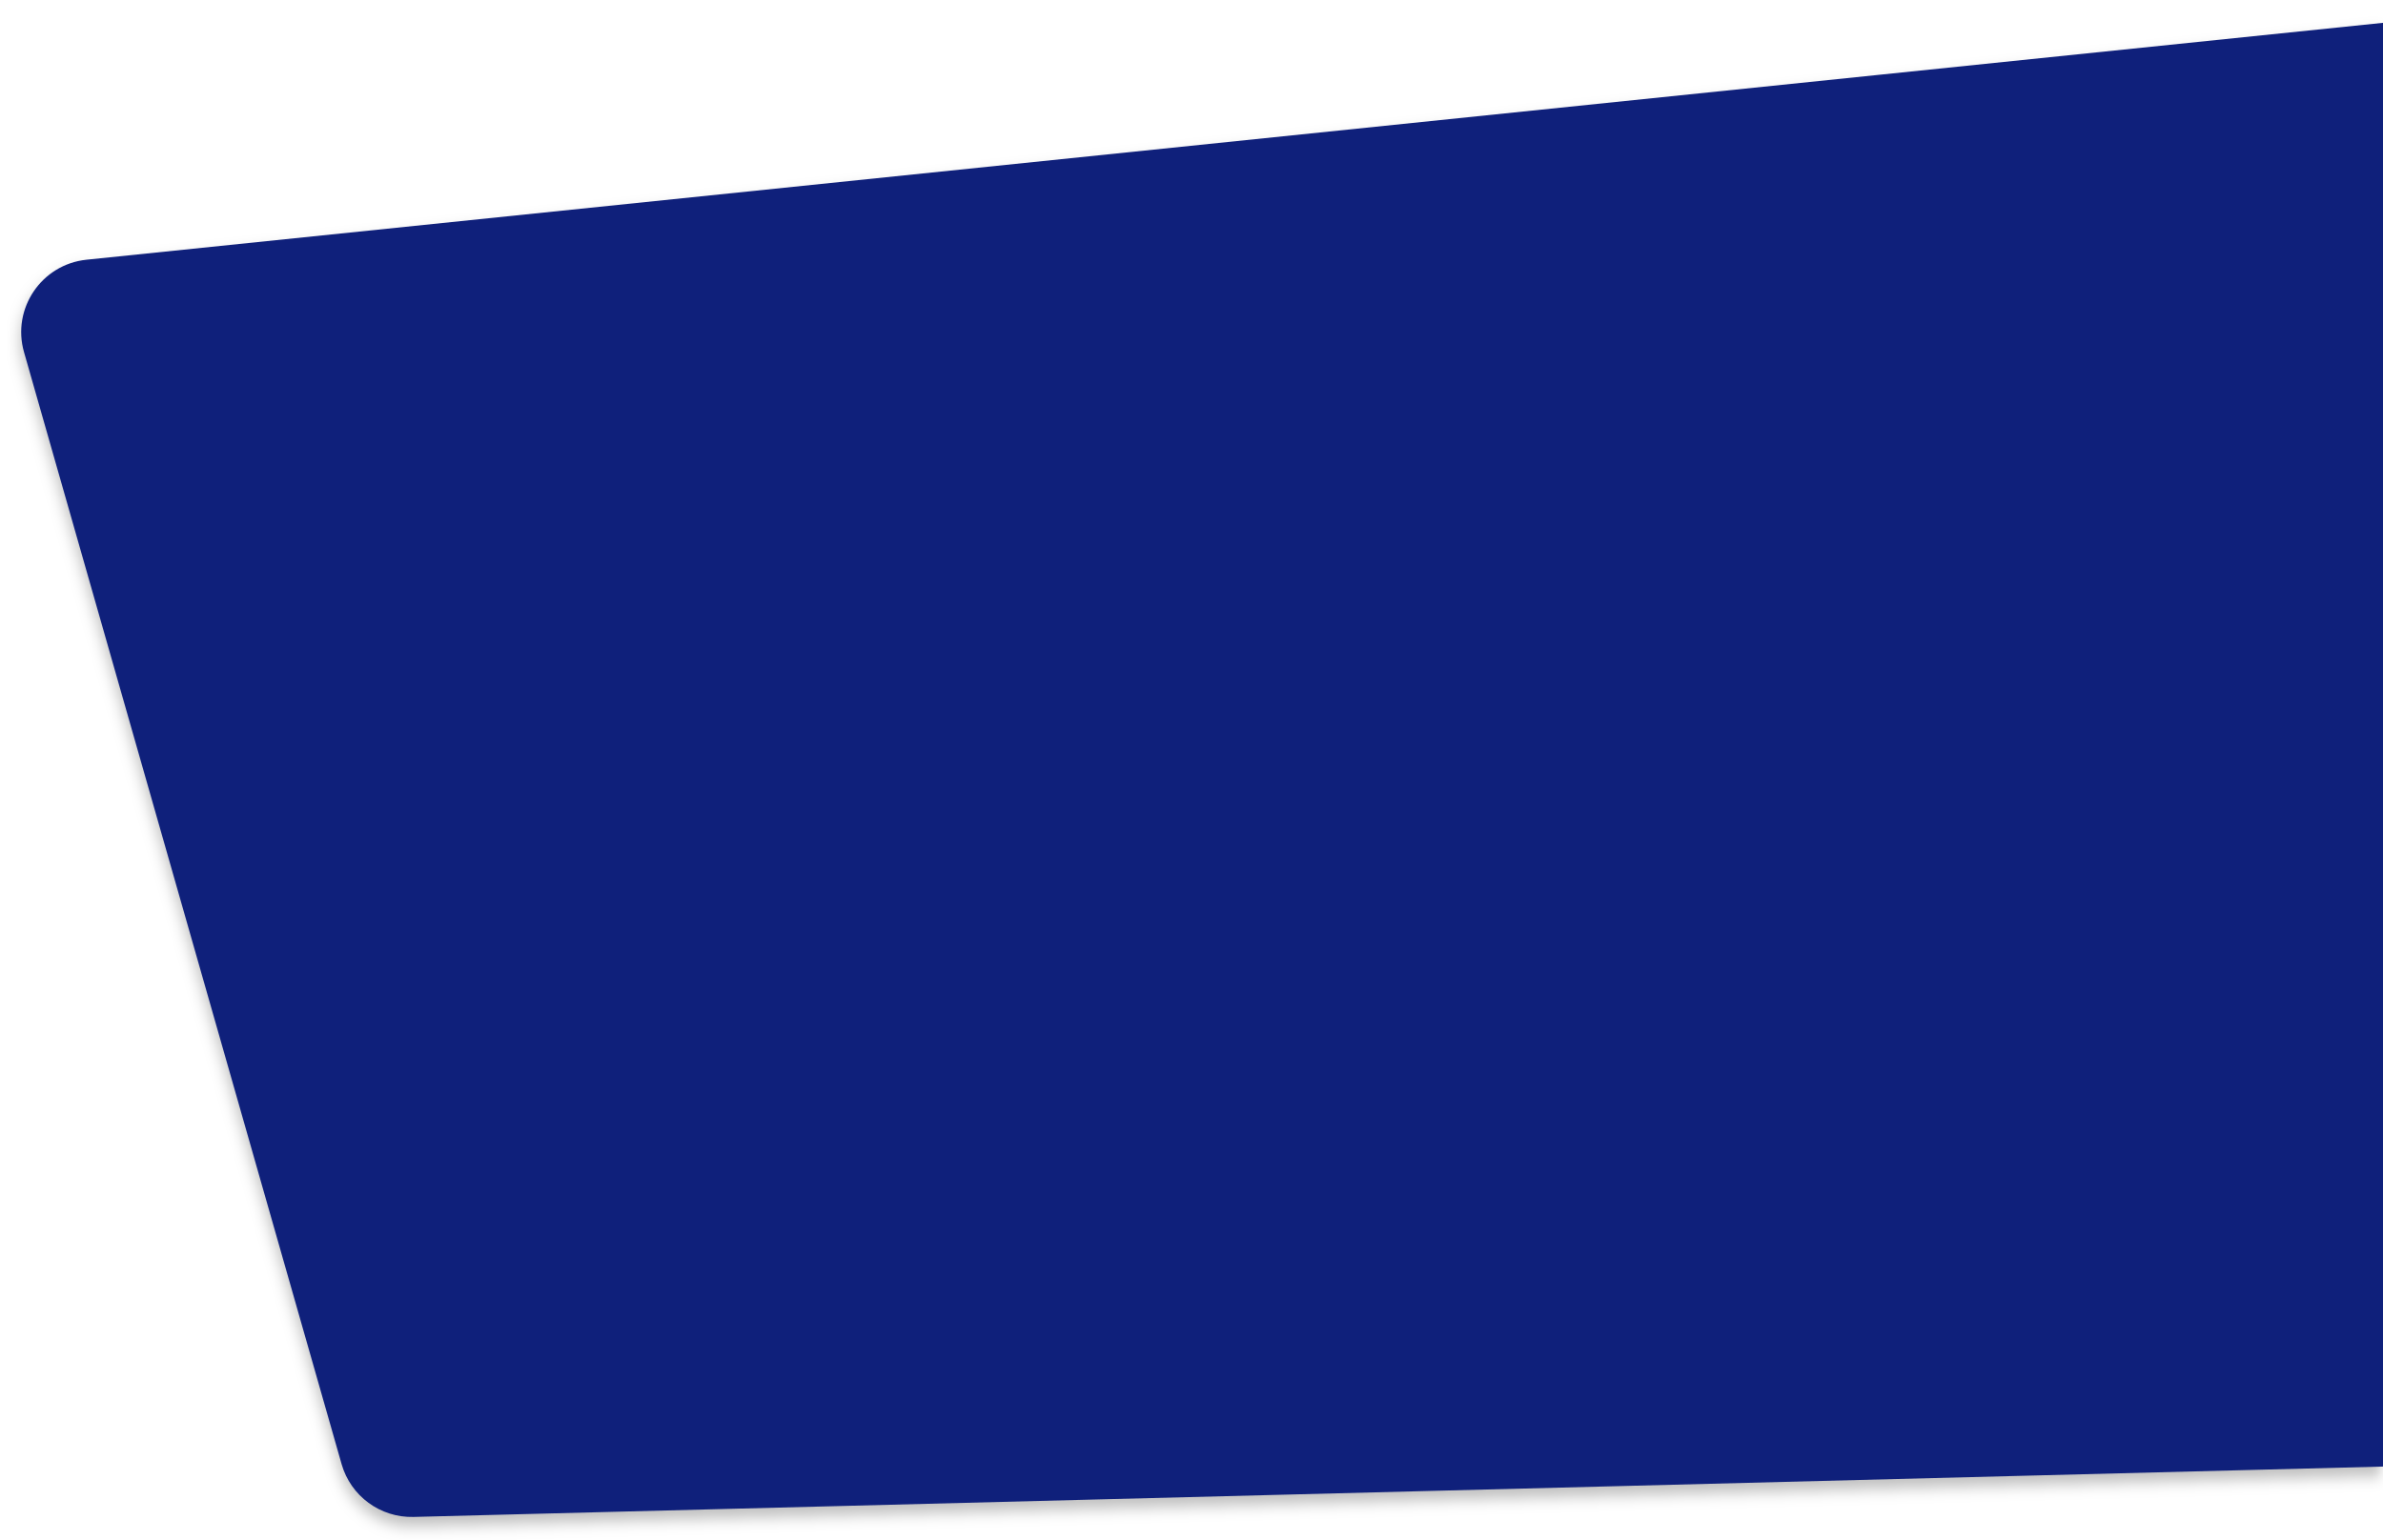
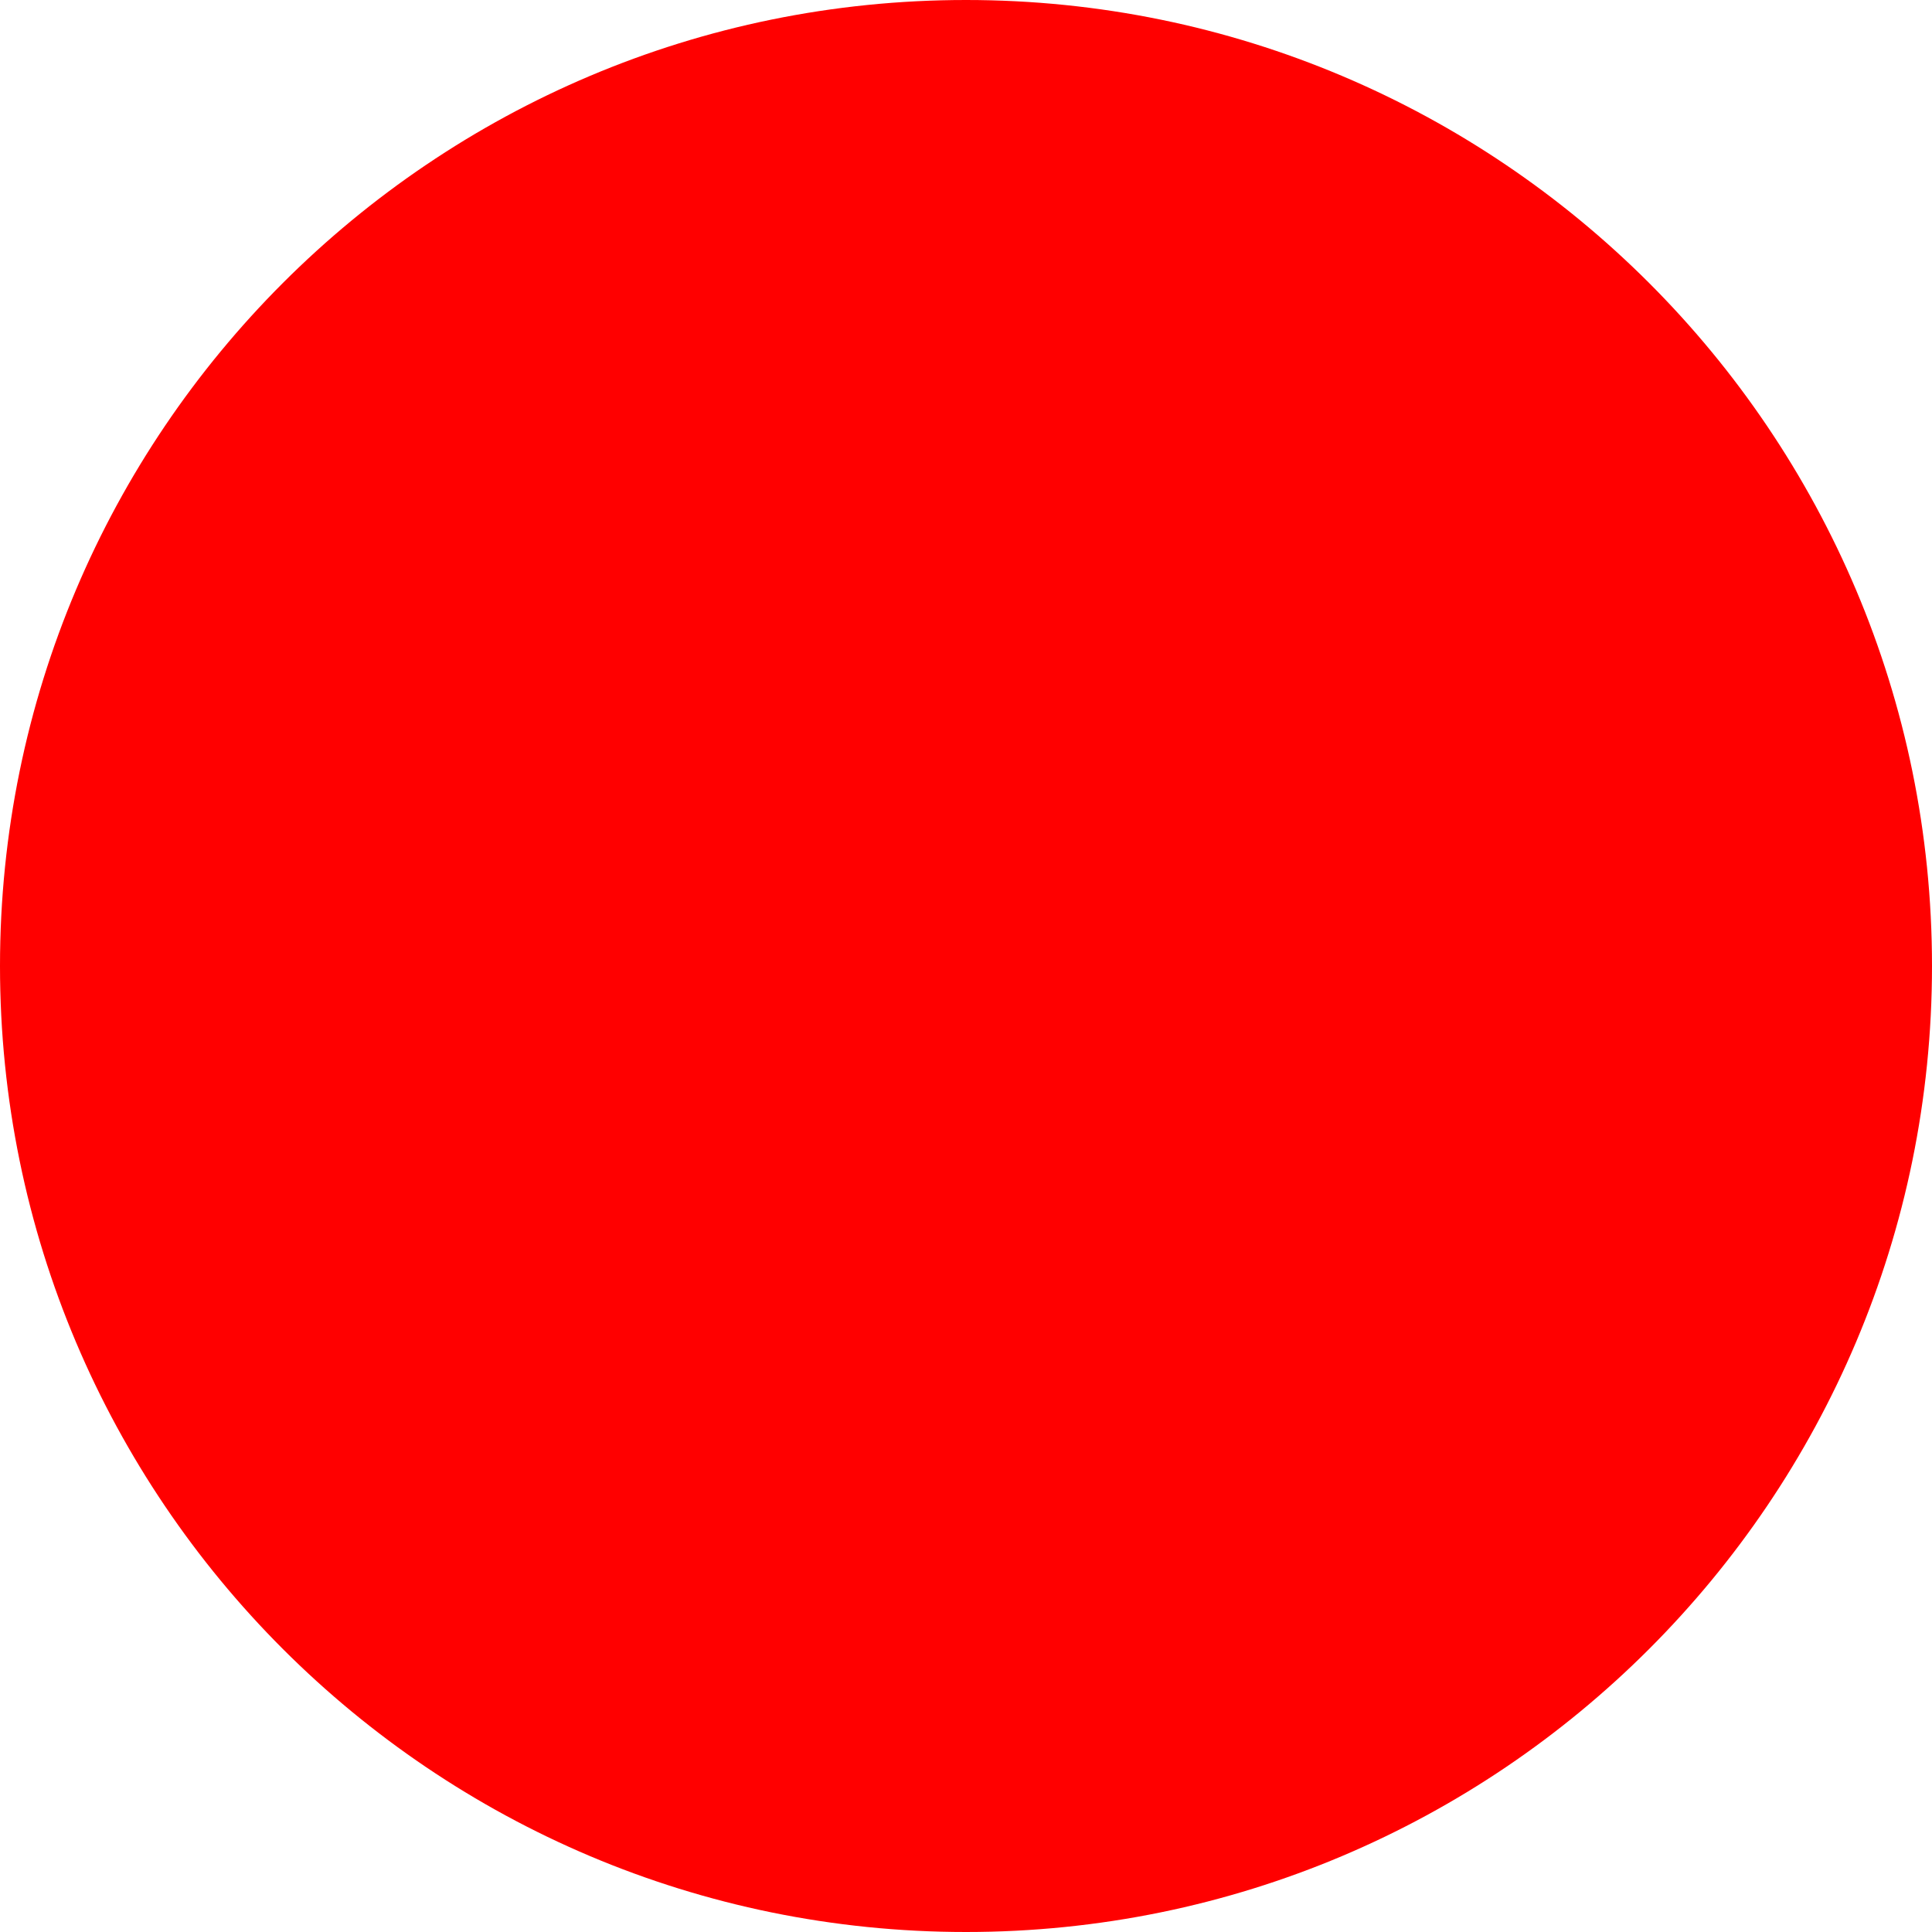
- <svg xmlns="http://www.w3.org/2000/svg" width="6807" height="4400" viewBox="0 0 6807 4400" fill="none">
-   <g filter="url(#filter0_d)">
-     <path d="M68.613 1006.05C33.088 881.632 118.566 755.318 247.272 742.038L7226.34 21.937C7342.82 9.919 7446.25 96.371 7455.1 213.129L7737.98 3947.95C7746.97 4066.57 7654.82 4168.55 7535.9 4171.59L1181.14 4334.12C1086.32 4336.54 1001.86 4274.51 975.819 4183.3L68.613 1006.05Z" fill="#0F207B" />
-   </g>
-   <defs>
-     <filter id="filter0_d" x="20.526" y="5.821" width="7758.06" height="4393.37" filterUnits="userSpaceOnUse" color-interpolation-filters="sRGB">
-       <feFlood flood-opacity="0" result="BackgroundImageFix" />
-       <feColorMatrix in="SourceAlpha" type="matrix" values="0 0 0 0 0 0 0 0 0 0 0 0 0 0 0 0 0 0 127 0" />
-       <feOffset dy="25" />
-       <feGaussianBlur stdDeviation="20" />
-       <feColorMatrix type="matrix" values="0 0 0 0 0 0 0 0 0 0 0 0 0 0 0 0 0 0 0.25 0" />
-       <feBlend mode="normal" in2="BackgroundImageFix" result="effect1_dropShadow" />
-       <feBlend mode="normal" in="SourceGraphic" in2="effect1_dropShadow" result="shape" />
-     </filter>
-   </defs>
+ <svg xmlns="http://www.w3.org/2000/svg" width="100%" height="100%" fill="none">
+   <rect width="100%" height="100%" rx="40" fill="#FF0000" />
</svg>
